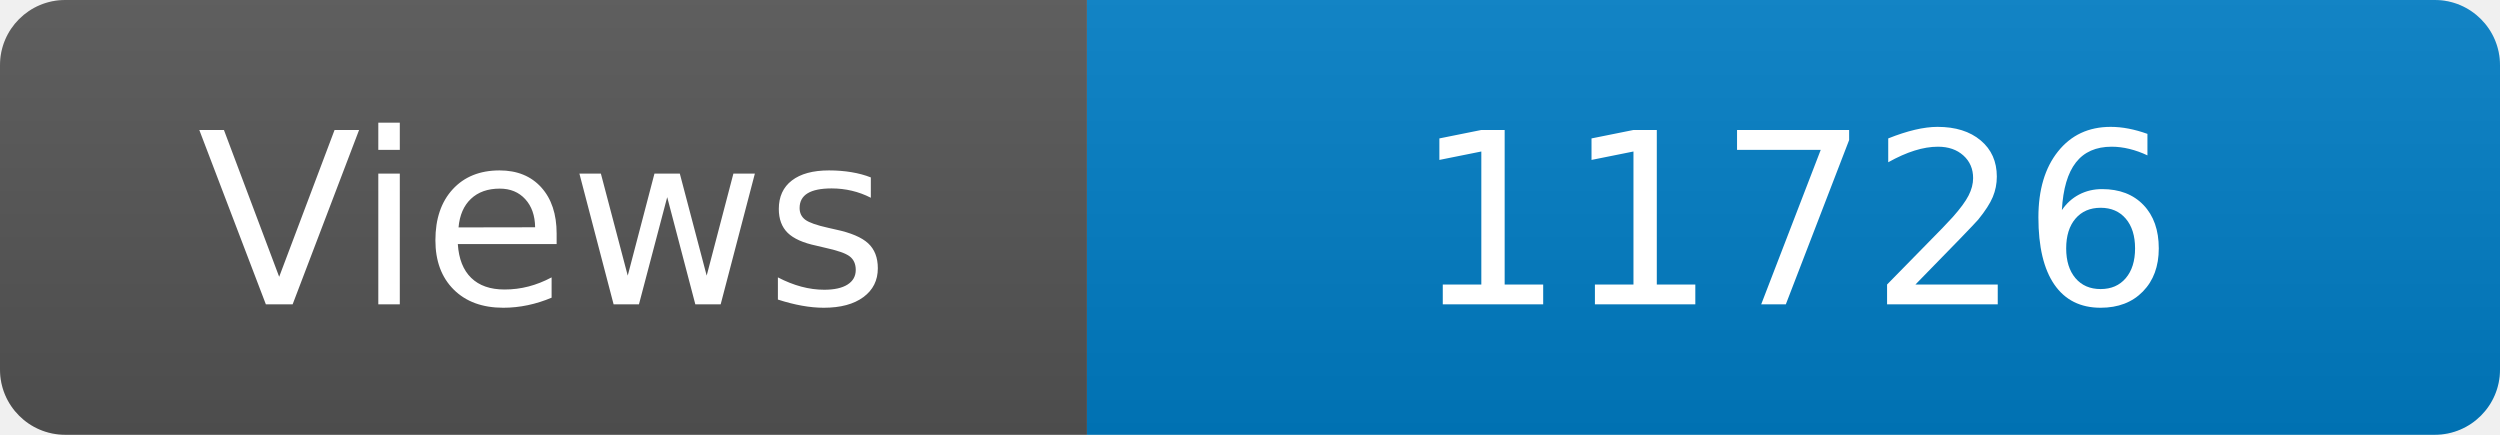
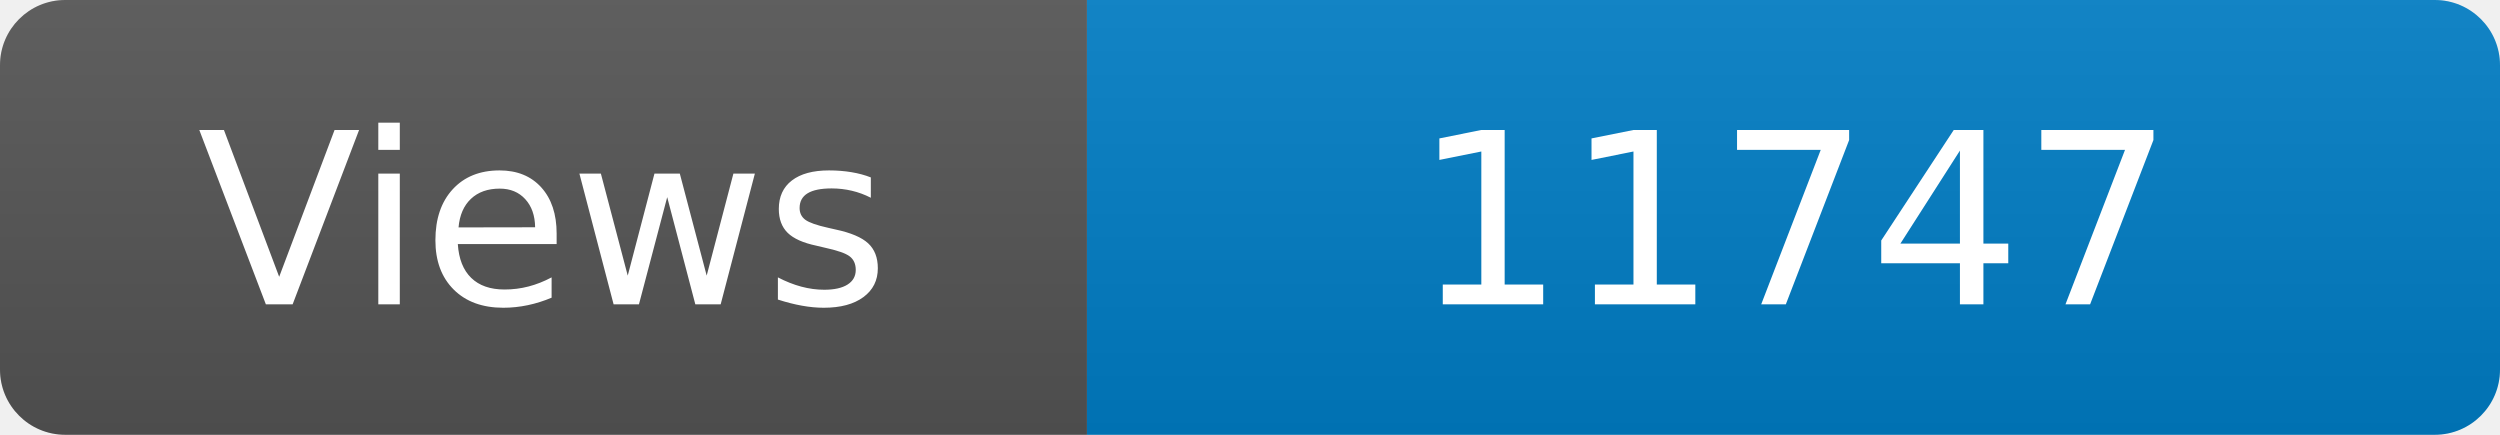
<svg xmlns="http://www.w3.org/2000/svg" width="115" height="20" role="img" aria-label="Maintained?: yes">
  <linearGradient id="s" x2="0" y2="100%">
    <stop offset="0" stop-color="#bbb" stop-opacity=".1" />
    <stop offset="1" stop-opacity=".1" />
  </linearGradient>
  <clipPath id="r">
    <rect width="115" height="20" rx="3" fill="#fff" />
  </clipPath>
  <g clip-path="url(#r)">
    <rect width="50" height="20" fill="#555" />
    <rect x="50" width="160" height="20" fill="#007ec6" />
    <rect width="115" height="20" fill="url(#s)" />
  </g>
  <g fill="#fff" text-anchor="middle" font-family="Verdana,Geneva,DejaVu Sans,sans-serif" font-size="110">
    <text x="250" y="140" transform="scale(.1)" fill="#fff">Views</text>
-     <text x="825" y="140" transform="scale(.1)" fill="#fff">11726</text>
+     <text x="825" y="140" transform="scale(.1)" fill="#fff">11747</text>
  </g>
</svg>
